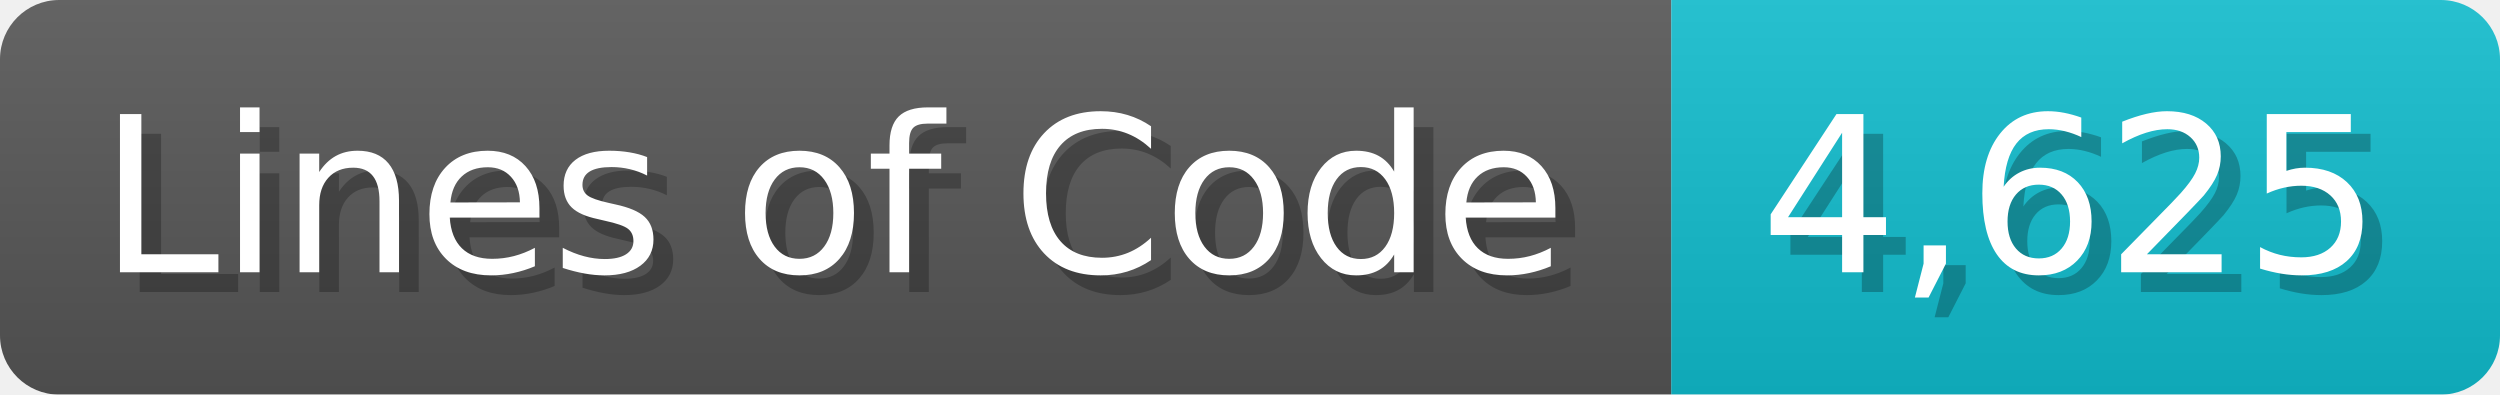
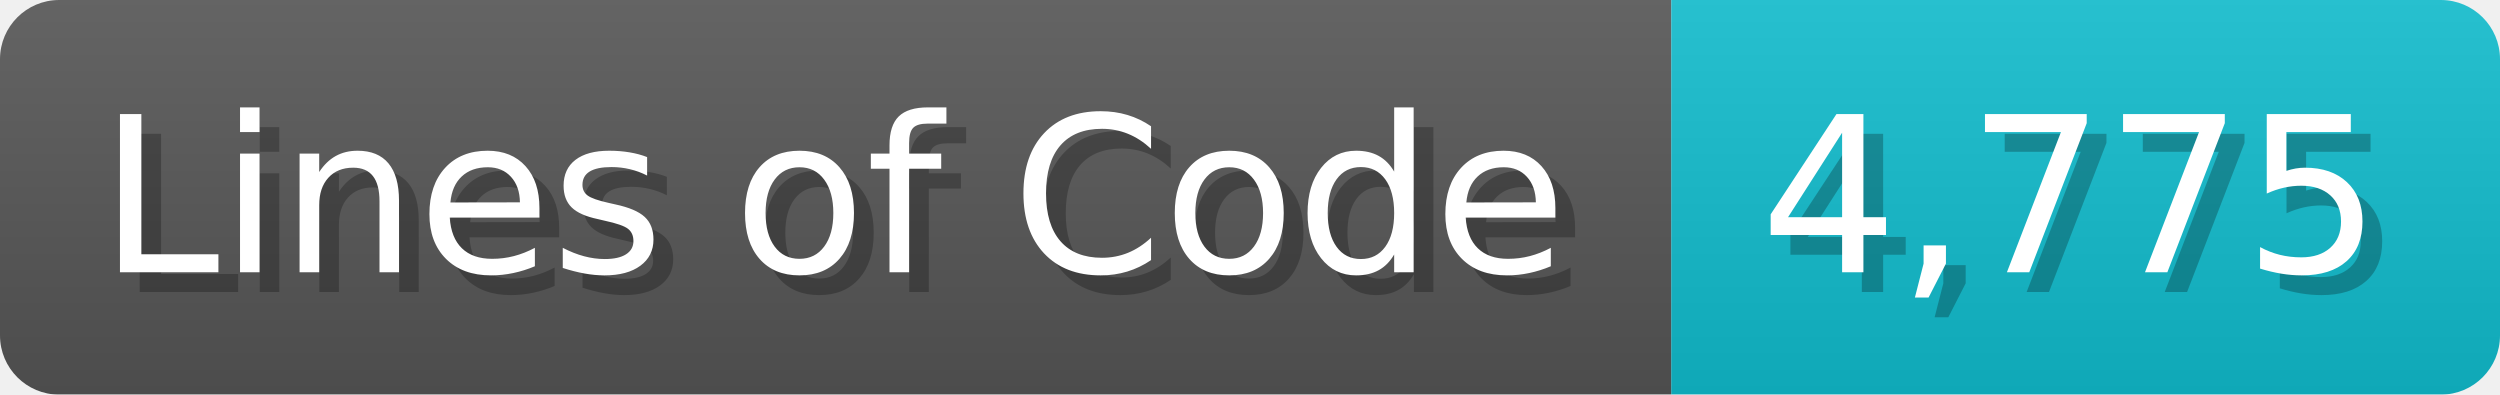
<svg xmlns="http://www.w3.org/2000/svg" width="126.7" height="20" viewBox="0 0 1267 200">
  <linearGradient id="a" x2="0" y2="100%">
    <stop offset="0" stop-opacity=".1" stop-color="#EEE" />
    <stop offset="1" stop-opacity=".1" />
  </linearGradient>
  <mask id="m">
    <rect width="1267" height="200" rx="30" fill="#FFF" />
  </mask>
  <g mask="url(#m)">
    <rect width="847" height="200" fill="#555" />
    <rect width="420" height="200" fill="#1BC" x="847" />
    <rect width="1267" height="200" fill="url(#a)" />
  </g>
  <g fill="#fff" text-anchor="start" font-family="Verdana,DejaVu Sans,sans-serif" font-size="110">
    <text x="60" y="148" textLength="747" fill="#000" opacity="0.25">Lines of Code</text>
    <text x="50" y="138" textLength="747">Lines of Code</text>
-     <text x="902" y="148" textLength="320" fill="#000" opacity="0.25">4,625</text>
-     <text x="892" y="138" textLength="320">4,625</text>
+     <text x="902" y="148" textLength="320" fill="#000" opacity="0.25">4,775</text>
+     <text x="892" y="138" textLength="320">4,775</text>
  </g>
</svg>
